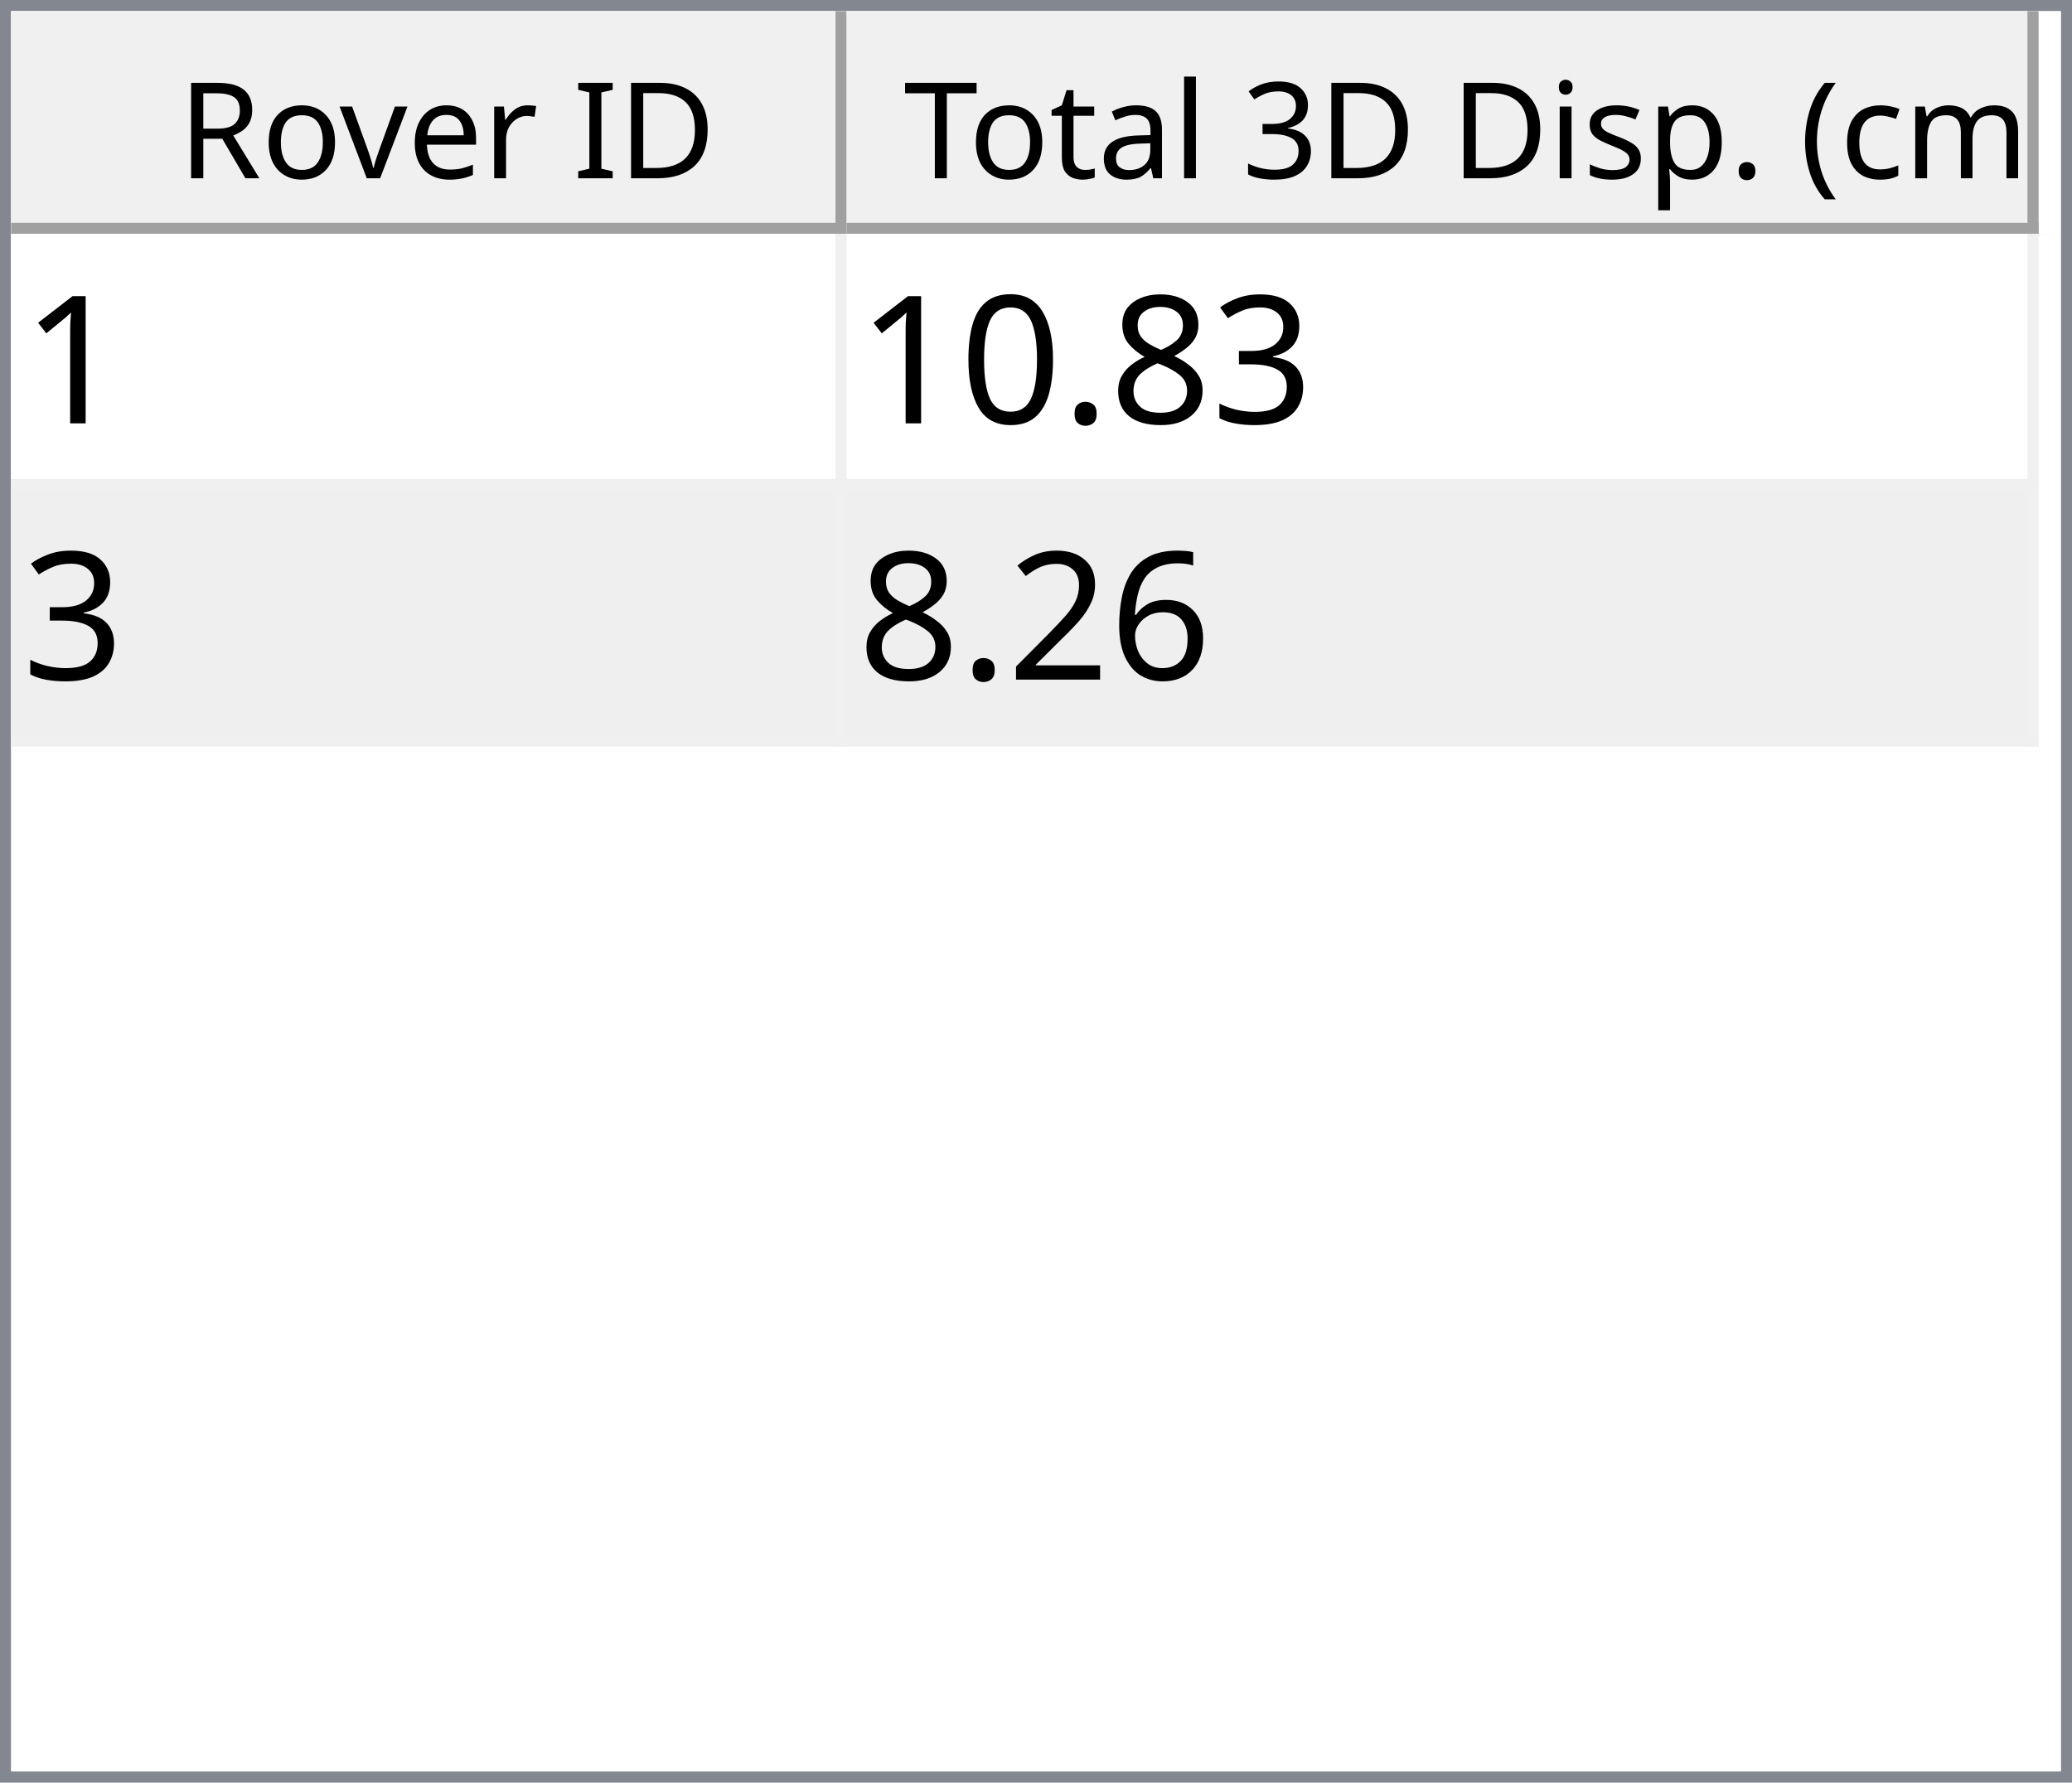
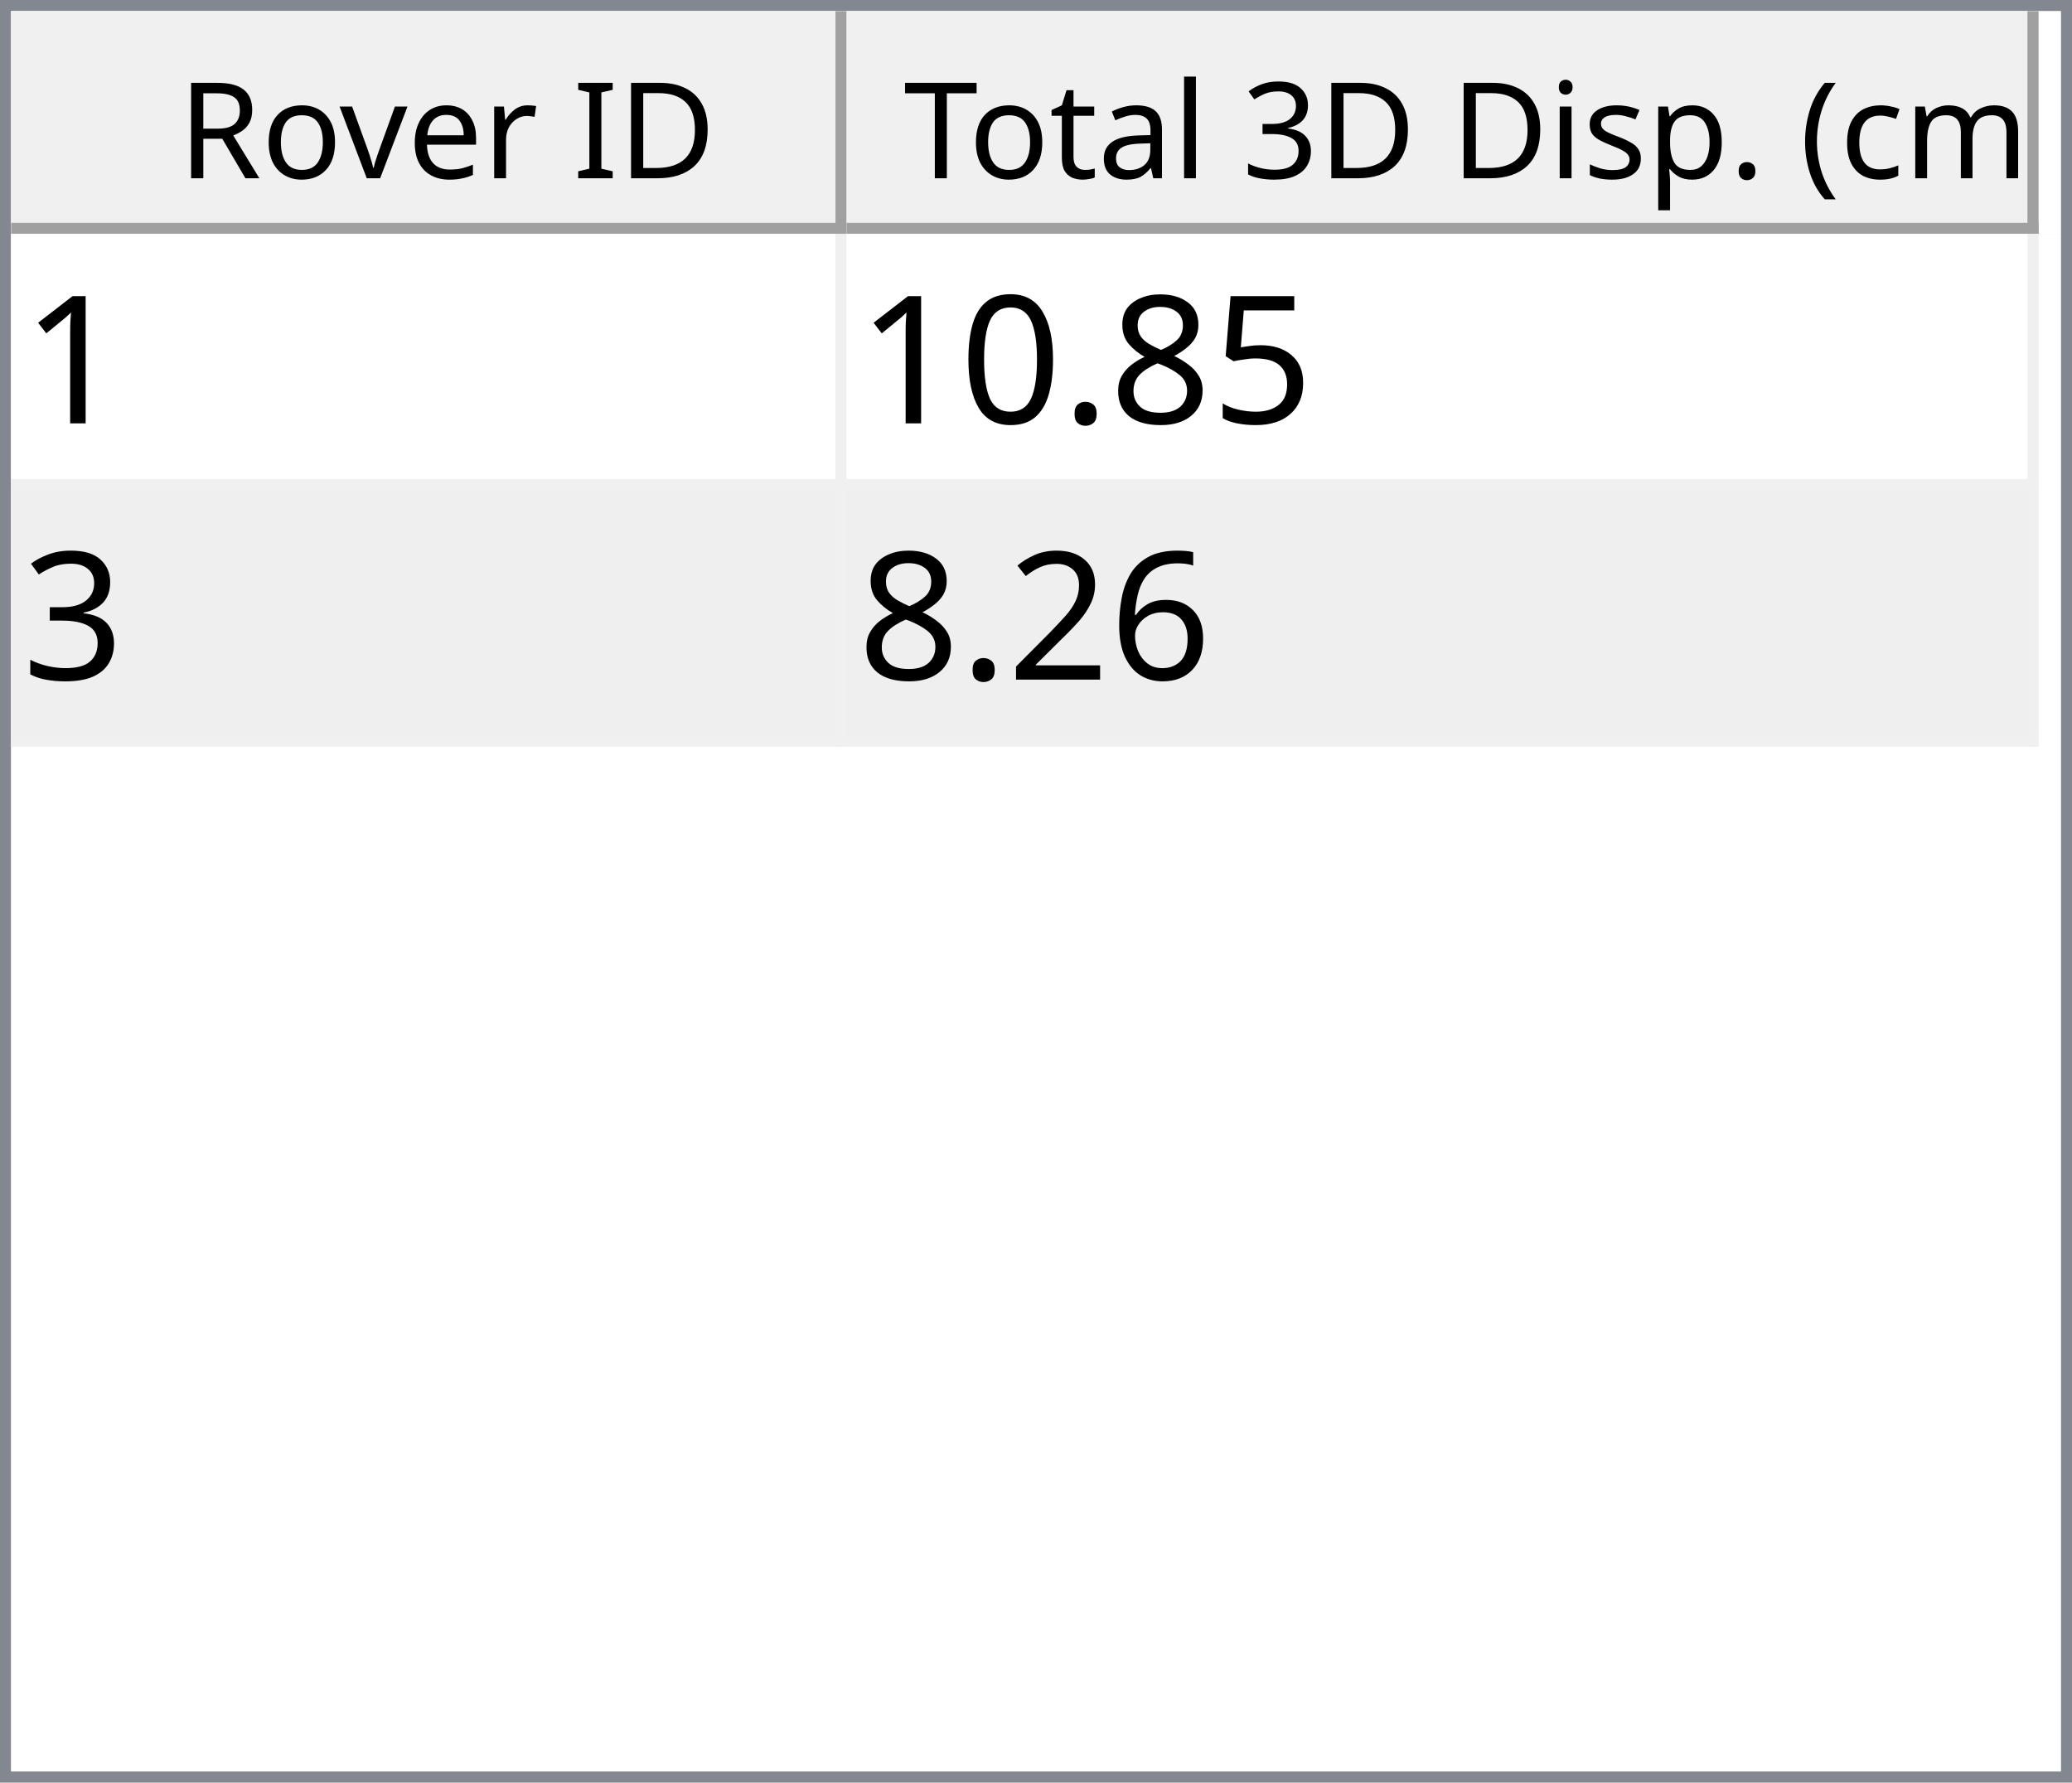
<svg xmlns="http://www.w3.org/2000/svg" style="fill-opacity:1; color-rendering:auto; color-interpolation:auto; text-rendering:auto; stroke:black; stroke-linecap:square; stroke-miterlimit:10; shape-rendering:auto; stroke-opacity:1; fill:black; stroke-dasharray:none; font-weight:normal; stroke-width:1; font-family:'Dialog'; font-style:normal; stroke-linejoin:miter; font-size:12px; stroke-dashoffset:0; image-rendering:auto;" width="186" height="160">
  <defs id="genericDefs" />
  <g>
    <defs id="defs1">
      <clipPath clipPathUnits="userSpaceOnUse" id="clipPath1">
        <path d="M0 0 L186 0 L186 160 L0 160 L0 0 Z" />
      </clipPath>
      <clipPath clipPathUnits="userSpaceOnUse" id="clipPath2">
        <path d="M0 0 L0 160 L186 160 L186 0 Z" />
      </clipPath>
      <clipPath clipPathUnits="userSpaceOnUse" id="clipPath3">
        <path d="M0 0 L0 20 L184 20 L184 0 Z" />
      </clipPath>
      <clipPath clipPathUnits="userSpaceOnUse" id="clipPath4">
        <path d="M0 0 L0 20 L75 20 L75 0 Z" />
      </clipPath>
      <clipPath clipPathUnits="userSpaceOnUse" id="clipPath5">
        <path d="M1 1 L1 19 L74 19 L74 1 Z" />
      </clipPath>
      <clipPath clipPathUnits="userSpaceOnUse" id="clipPath6">
        <path d="M0 0 L0 18 L73 18 L73 0 Z" />
      </clipPath>
      <clipPath clipPathUnits="userSpaceOnUse" id="clipPath7">
        <path d="M-0.5 -0.5 L-0.5 19.5 L74.5 19.5 L74.5 -0.5 Z" />
      </clipPath>
      <clipPath clipPathUnits="userSpaceOnUse" id="clipPath8">
        <path d="M0 0 L0 20 L107 20 L107 0 Z" />
      </clipPath>
      <clipPath clipPathUnits="userSpaceOnUse" id="clipPath9">
        <path d="M1 1 L1 19 L106 19 L106 1 Z" />
      </clipPath>
      <clipPath clipPathUnits="userSpaceOnUse" id="clipPath10">
        <path d="M0 0 L0 18 L105 18 L105 0 Z" />
      </clipPath>
      <clipPath clipPathUnits="userSpaceOnUse" id="clipPath11">
        <path d="M-0.5 -0.5 L-0.5 19.5 L106.5 19.5 L106.5 -0.5 Z" />
      </clipPath>
      <clipPath clipPathUnits="userSpaceOnUse" id="clipPath12">
        <path d="M0 0 L0 138 L184 138 L184 0 Z" />
      </clipPath>
      <clipPath clipPathUnits="userSpaceOnUse" id="clipPath13">
        <path d="M0 0 L0 46 L182 46 L182 0 Z" />
      </clipPath>
      <clipPath clipPathUnits="userSpaceOnUse" id="clipPath14">
        <path d="M-0.5 -0.5 L-0.5 45.5 L181.5 45.5 L181.5 -0.5 Z" />
      </clipPath>
      <clipPath clipPathUnits="userSpaceOnUse" id="clipPath15">
        <path d="M0 0 L0 22 L74 22 L74 0 Z" />
      </clipPath>
      <clipPath clipPathUnits="userSpaceOnUse" id="clipPath16">
        <path d="M0 0 L0 22 L106 22 L106 0 Z" />
      </clipPath>
      <font horiz-adv-x="64.551" id="font1">
        <font-face ascent="107.91" descent="25.098" units-per-em="100" style="font-style:normal; font-family:Segoe UI; font-weight:normal;" />
        <missing-glyph horiz-adv-x="64.551" d="M8.109 0 L8.109 68.266 L56.453 68.266 L56.453 0 L8.109 0 ZM15.328 7.234 L49.219 7.234 L49.219 61.031 L15.328 61.031 L15.328 7.234 Z" />
        <glyph unicode="D" horiz-adv-x="70.117" d="M9.188 0 L9.188 70.016 L28.516 70.016 Q65.531 70.016 65.531 35.891 Q65.531 19.672 55.25 9.836 Q44.969 0 27.734 0 L9.188 0 ZM17.391 62.594 L17.391 7.422 L27.828 7.422 Q41.609 7.422 49.273 14.797 Q56.938 22.172 56.938 35.688 Q56.938 62.594 28.328 62.594 L17.391 62.594 Z" />
        <glyph unicode="I" horiz-adv-x="26.611" d="M17.391 0 L9.188 0 L9.188 70.016 L17.391 70.016 L17.391 0 Z" />
        <glyph unicode=" " horiz-adv-x="27.393" d="" />
        <glyph unicode="r" horiz-adv-x="34.766" d="M34.188 41.891 Q32.078 43.5 28.125 43.5 Q23 43.5 19.555 38.672 Q16.109 33.844 16.109 25.484 L16.109 0 L8.109 0 L8.109 50 L16.109 50 L16.109 39.703 L16.312 39.703 Q18.016 44.969 21.531 47.922 Q25.047 50.875 29.391 50.875 Q32.516 50.875 34.188 50.203 L34.188 41.891 Z" />
        <glyph unicode="e" horiz-adv-x="52.295" d="M48.297 23 L12.984 23 Q13.188 14.656 17.484 10.109 Q21.781 5.562 29.297 5.562 Q37.75 5.562 44.828 11.141 L44.828 3.609 Q38.234 -1.172 27.391 -1.172 Q16.797 -1.172 10.742 5.641 Q4.688 12.453 4.688 24.812 Q4.688 36.469 11.305 43.82 Q17.922 51.172 27.734 51.172 Q37.547 51.172 42.922 44.828 Q48.297 38.484 48.297 27.203 L48.297 23 ZM40.094 29.781 Q40.047 36.719 36.75 40.578 Q33.453 44.438 27.594 44.438 Q21.922 44.438 17.969 40.383 Q14.016 36.328 13.094 29.781 L40.094 29.781 Z" />
        <glyph unicode="v" horiz-adv-x="47.9" d="M47.406 50 L27.484 0 L19.625 0 L0.688 50 L9.469 50 L22.172 13.672 Q23.578 9.672 23.922 6.688 L24.125 6.688 Q24.609 10.453 25.688 13.484 L38.969 50 L47.406 50 Z" />
        <glyph unicode="o" horiz-adv-x="58.594" d="M29 -1.172 Q17.922 -1.172 11.305 5.836 Q4.688 12.844 4.688 24.422 Q4.688 37.016 11.57 44.094 Q18.453 51.172 30.172 51.172 Q41.359 51.172 47.633 44.289 Q53.906 37.406 53.906 25.203 Q53.906 13.234 47.141 6.031 Q40.375 -1.172 29 -1.172 ZM29.594 44.438 Q21.875 44.438 17.383 39.188 Q12.891 33.938 12.891 24.703 Q12.891 15.828 17.43 10.695 Q21.969 5.562 29.594 5.562 Q37.359 5.562 41.531 10.594 Q45.703 15.625 45.703 24.906 Q45.703 34.281 41.531 39.359 Q37.359 44.438 29.594 44.438 Z" />
        <glyph unicode="R" horiz-adv-x="59.814" d="M59.375 0 L49.609 0 L37.891 19.625 Q36.281 22.359 34.766 24.289 Q33.25 26.219 31.664 27.438 Q30.078 28.656 28.25 29.219 Q26.422 29.781 24.125 29.781 L17.391 29.781 L17.391 0 L9.188 0 L9.188 70.016 L30.078 70.016 Q34.672 70.016 38.555 68.867 Q42.438 67.719 45.289 65.375 Q48.141 63.031 49.758 59.547 Q51.375 56.062 51.375 51.375 Q51.375 47.703 50.273 44.656 Q49.172 41.609 47.148 39.211 Q45.125 36.812 42.266 35.133 Q39.406 33.453 35.844 32.516 L35.844 32.328 Q37.594 31.547 38.891 30.547 Q40.188 29.547 41.359 28.18 Q42.531 26.812 43.68 25.078 Q44.828 23.344 46.234 21.047 L59.375 0 ZM17.391 62.594 L17.391 37.203 L28.516 37.203 Q31.594 37.203 34.203 38.133 Q36.812 39.062 38.719 40.797 Q40.625 42.531 41.703 45.047 Q42.781 47.562 42.781 50.688 Q42.781 56.297 39.141 59.445 Q35.5 62.594 28.609 62.594 L17.391 62.594 Z" />
        <glyph unicode=")" horiz-adv-x="30.176" d="M8.297 -15.922 L1.172 -15.922 Q16.406 2.344 16.406 26.812 Q16.406 51.469 1.078 70.016 L8.297 70.016 Q23.531 52.156 23.531 26.703 Q23.531 1.375 8.297 -15.922 Z" />
        <glyph unicode="m" horiz-adv-x="86.133" d="M79.109 0 L71.094 0 L71.094 28.719 Q71.094 37.016 68.531 40.727 Q65.969 44.438 59.906 44.438 Q54.781 44.438 51.195 39.75 Q47.609 35.062 47.609 28.516 L47.609 0 L39.594 0 L39.594 29.688 Q39.594 44.438 28.219 44.438 Q22.953 44.438 19.531 40.016 Q16.109 35.594 16.109 28.516 L16.109 0 L8.109 0 L8.109 50 L16.109 50 L16.109 42.094 L16.312 42.094 Q21.625 51.172 31.844 51.172 Q36.969 51.172 40.773 48.312 Q44.578 45.453 46 40.828 Q51.562 51.172 62.594 51.172 Q79.109 51.172 79.109 30.812 L79.109 0 Z" />
        <glyph unicode="c" horiz-adv-x="46.191" d="M42.188 2.297 Q36.422 -1.172 28.516 -1.172 Q17.828 -1.172 11.258 5.789 Q4.688 12.75 4.688 23.828 Q4.688 36.188 11.766 43.68 Q18.844 51.172 30.672 51.172 Q37.25 51.172 42.281 48.734 L42.281 40.531 Q36.719 44.438 30.375 44.438 Q22.703 44.438 17.797 38.945 Q12.891 33.453 12.891 24.516 Q12.891 15.719 17.508 10.641 Q22.125 5.562 29.891 5.562 Q36.422 5.562 42.188 9.906 L42.188 2.297 Z" />
        <glyph unicode="(" horiz-adv-x="30.176" d="M29.109 -15.922 L21.969 -15.922 Q6.844 1.375 6.844 26.703 Q6.844 52.156 21.969 70.016 L29.203 70.016 Q13.875 51.469 13.875 26.812 Q13.875 2.344 29.109 -15.922 Z" />
        <glyph unicode="." horiz-adv-x="21.68" d="M10.891 -1.078 Q8.641 -1.078 7.055 0.539 Q5.469 2.156 5.469 4.391 Q5.469 6.641 7.055 8.273 Q8.641 9.906 10.891 9.906 Q13.188 9.906 14.797 8.273 Q16.406 6.641 16.406 4.391 Q16.406 2.156 14.797 0.539 Q13.188 -1.078 10.891 -1.078 Z" />
        <glyph unicode="p" horiz-adv-x="58.789" d="M16.312 7.234 L16.109 7.234 L16.109 -23 L8.109 -23 L8.109 50 L16.109 50 L16.109 41.219 L16.312 41.219 Q22.219 51.172 33.594 51.172 Q43.266 51.172 48.688 44.461 Q54.109 37.75 54.109 26.469 Q54.109 13.922 48 6.375 Q41.891 -1.172 31.297 -1.172 Q21.578 -1.172 16.312 7.234 ZM16.109 27.391 L16.109 20.406 Q16.109 14.203 20.141 9.883 Q24.172 5.562 30.375 5.562 Q37.641 5.562 41.773 11.133 Q45.906 16.703 45.906 26.609 Q45.906 34.969 42.047 39.703 Q38.188 44.438 31.594 44.438 Q24.609 44.438 20.359 39.578 Q16.109 34.719 16.109 27.391 Z" />
        <glyph unicode="s" horiz-adv-x="42.432" d="M5.078 1.812 L5.078 10.406 Q11.625 5.562 19.484 5.562 Q30.031 5.562 30.031 12.594 Q30.031 14.594 29.125 15.992 Q28.219 17.391 26.68 18.461 Q25.141 19.531 23.07 20.383 Q21 21.234 18.609 22.172 Q15.281 23.484 12.766 24.828 Q10.25 26.172 8.57 27.859 Q6.891 29.547 6.031 31.695 Q5.172 33.844 5.172 36.719 Q5.172 40.234 6.789 42.945 Q8.406 45.656 11.086 47.484 Q13.766 49.312 17.211 50.242 Q20.656 51.172 24.312 51.172 Q30.812 51.172 35.938 48.922 L35.938 40.828 Q30.422 44.438 23.25 44.438 Q21 44.438 19.195 43.922 Q17.391 43.406 16.094 42.477 Q14.797 41.547 14.086 40.258 Q13.375 38.969 13.375 37.406 Q13.375 35.453 14.086 34.133 Q14.797 32.812 16.164 31.789 Q17.531 30.766 19.484 29.938 Q21.438 29.109 23.922 28.125 Q27.25 26.859 29.883 25.516 Q32.516 24.172 34.375 22.484 Q36.234 20.797 37.234 18.602 Q38.234 16.406 38.234 13.375 Q38.234 9.672 36.602 6.938 Q34.969 4.203 32.234 2.398 Q29.5 0.594 25.93 -0.289 Q22.359 -1.172 18.453 -1.172 Q10.75 -1.172 5.078 1.812 Z" />
        <glyph unicode="i" horiz-adv-x="24.219" d="M12.203 62.703 Q10.062 62.703 8.547 64.164 Q7.031 65.625 7.031 67.875 Q7.031 70.125 8.547 71.609 Q10.062 73.094 12.203 73.094 Q14.406 73.094 15.945 71.609 Q17.484 70.125 17.484 67.875 Q17.484 65.719 15.945 64.211 Q14.406 62.703 12.203 62.703 ZM16.109 0 L8.109 0 L8.109 50 L16.109 50 L16.109 0 Z" />
        <glyph unicode="3" horiz-adv-x="53.906" d="M46.531 19.828 Q46.531 15.094 44.75 11.211 Q42.969 7.328 39.719 4.57 Q36.469 1.812 31.93 0.297 Q27.391 -1.219 21.922 -1.219 Q11.922 -1.219 6 2.594 L6 11.188 Q13.094 5.609 22.219 5.609 Q25.875 5.609 28.828 6.539 Q31.781 7.469 33.906 9.227 Q36.031 10.984 37.18 13.477 Q38.328 15.969 38.328 19.094 Q38.328 32.812 18.797 32.812 L12.984 32.812 L12.984 39.594 L18.5 39.594 Q35.797 39.594 35.797 52.484 Q35.797 64.406 22.609 64.406 Q15.188 64.406 8.688 59.422 L8.688 67.188 Q15.375 71.188 24.609 71.188 Q29 71.188 32.57 69.969 Q36.141 68.75 38.68 66.555 Q41.219 64.359 42.609 61.281 Q44 58.203 44 54.5 Q44 40.672 30.031 36.719 L30.031 36.531 Q33.594 36.141 36.625 34.797 Q39.656 33.453 41.852 31.305 Q44.047 29.156 45.289 26.25 Q46.531 23.344 46.531 19.828 Z" />
        <glyph unicode="l" horiz-adv-x="24.219" d="M16.109 0 L8.109 0 L8.109 74.031 L16.109 74.031 L16.109 0 Z" />
        <glyph unicode="a" horiz-adv-x="50.879" d="M43.891 0 L35.891 0 L35.891 7.812 L35.688 7.812 Q30.469 -1.172 20.312 -1.172 Q12.844 -1.172 8.617 2.781 Q4.391 6.734 4.391 13.281 Q4.391 27.297 20.906 29.594 L35.891 31.688 Q35.891 44.438 25.594 44.438 Q16.547 44.438 9.281 38.281 L9.281 46.484 Q16.656 51.172 26.266 51.172 Q43.891 51.172 43.891 32.516 L43.891 0 ZM35.891 25.297 L23.828 23.641 Q18.266 22.859 15.43 20.875 Q12.594 18.891 12.594 13.875 Q12.594 10.203 15.211 7.883 Q17.828 5.562 22.172 5.562 Q28.125 5.562 32.008 9.742 Q35.891 13.922 35.891 20.312 L35.891 25.297 Z" />
        <glyph unicode="t" horiz-adv-x="33.887" d="M31.297 0.484 Q28.469 -1.078 23.828 -1.078 Q10.688 -1.078 10.688 13.578 L10.688 43.172 L2.094 43.172 L2.094 50 L10.688 50 L10.688 62.203 L18.703 64.797 L18.703 50 L31.297 50 L31.297 43.172 L18.703 43.172 L18.703 14.984 Q18.703 9.969 20.414 7.82 Q22.125 5.672 26.078 5.672 Q29.109 5.672 31.297 7.328 L31.297 0.484 Z" />
        <glyph unicode="T" horiz-adv-x="52.393" d="M50.594 62.594 L30.375 62.594 L30.375 0 L22.172 0 L22.172 62.594 L2 62.594 L2 70.016 L50.594 70.016 L50.594 62.594 Z" />
      </font>
      <font horiz-adv-x="75.0" id="font2">
        <font-face ascent="100.537" descent="21.973" units-per-em="100" style="font-style:normal; font-family:sans-serif; font-weight:normal;" />
        <missing-glyph horiz-adv-x="75.0" d="M12.5 0 L12.5 62.5 L62.5 62.5 L62.5 0 L12.5 0 ZM14.062 1.562 L60.938 1.562 L60.938 60.938 L14.062 60.938 L14.062 1.562 Z" />
        <glyph unicode="1" horiz-adv-x="55.615" d="M37.25 0 L28.469 0 L28.469 56 Q25.297 52.984 20.141 49.953 Q14.984 46.922 10.891 45.406 L10.891 53.906 Q18.266 57.375 23.781 62.305 Q29.297 67.234 31.594 71.875 L37.25 71.875 L37.25 0 Z" />
-         <glyph unicode="3" horiz-adv-x="55.615" d="M4.203 18.891 L12.984 20.062 Q14.5 12.594 18.141 9.297 Q21.781 6 27 6 Q33.203 6 37.477 10.297 Q41.75 14.594 41.75 20.953 Q41.75 27 37.797 30.93 Q33.844 34.859 27.734 34.859 Q25.25 34.859 21.531 33.891 L22.516 41.609 Q23.391 41.5 23.922 41.5 Q29.547 41.5 34.039 44.43 Q38.531 47.359 38.531 53.469 Q38.531 58.297 35.258 61.477 Q31.984 64.656 26.812 64.656 Q21.688 64.656 18.266 61.43 Q14.844 58.203 13.875 51.766 L5.078 53.328 Q6.688 62.156 12.398 67.016 Q18.109 71.875 26.609 71.875 Q32.469 71.875 37.398 69.359 Q42.328 66.844 44.945 62.5 Q47.562 58.156 47.562 53.266 Q47.562 48.641 45.07 44.828 Q42.578 41.016 37.703 38.766 Q44.047 37.312 47.562 32.695 Q51.078 28.078 51.078 21.141 Q51.078 11.766 44.242 5.25 Q37.406 -1.266 26.953 -1.266 Q17.531 -1.266 11.305 4.352 Q5.078 9.969 4.203 18.891 Z" />
+         <glyph unicode="5" horiz-adv-x="55.615" d="M4.156 18.75 L13.375 19.531 Q14.406 12.797 18.141 9.398 Q21.875 6 27.156 6 Q33.5 6 37.891 10.789 Q42.281 15.578 42.281 23.484 Q42.281 31 38.062 35.352 Q33.844 39.703 27 39.703 Q22.75 39.703 19.336 37.773 Q15.922 35.844 13.969 32.766 L5.719 33.844 L12.641 70.609 L48.25 70.609 L48.25 62.203 L19.672 62.203 L15.828 42.969 Q22.266 47.469 29.344 47.469 Q38.719 47.469 45.164 40.969 Q51.609 34.469 51.609 24.266 Q51.609 14.547 45.953 7.469 Q39.062 -1.219 27.156 -1.219 Q17.391 -1.219 11.211 4.25 Q5.031 9.719 4.156 18.75 Z" />
        <glyph unicode="8" horiz-adv-x="55.615" d="M17.672 38.812 Q12.203 40.828 9.57 44.539 Q6.938 48.25 6.938 53.422 Q6.938 61.234 12.555 66.555 Q18.172 71.875 27.484 71.875 Q36.859 71.875 42.578 66.43 Q48.297 60.984 48.297 53.172 Q48.297 48.188 45.68 44.508 Q43.062 40.828 37.75 38.812 Q44.344 36.672 47.781 31.883 Q51.219 27.094 51.219 20.453 Q51.219 11.281 44.727 5.031 Q38.234 -1.219 27.641 -1.219 Q17.047 -1.219 10.547 5.055 Q4.047 11.328 4.047 20.703 Q4.047 27.688 7.594 32.398 Q11.141 37.109 17.672 38.812 ZM15.922 53.719 Q15.922 48.641 19.195 45.414 Q22.469 42.188 27.688 42.188 Q32.766 42.188 36.016 45.383 Q39.266 48.578 39.266 53.219 Q39.266 58.062 35.914 61.359 Q32.562 64.656 27.594 64.656 Q22.562 64.656 19.242 61.43 Q15.922 58.203 15.922 53.719 ZM13.094 20.656 Q13.094 16.891 14.875 13.375 Q16.656 9.859 20.172 7.93 Q23.688 6 27.734 6 Q34.031 6 38.133 10.055 Q42.234 14.109 42.234 20.359 Q42.234 26.703 38.016 30.859 Q33.797 35.016 27.438 35.016 Q21.234 35.016 17.164 30.914 Q13.094 26.812 13.094 20.656 Z" />
        <glyph unicode="." horiz-adv-x="27.783" d="M9.078 0 L9.078 10.016 L19.094 10.016 L19.094 0 L9.078 0 Z" />
        <glyph unicode="0" horiz-adv-x="55.615" d="M4.156 35.297 Q4.156 48 6.766 55.742 Q9.375 63.484 14.523 67.68 Q19.672 71.875 27.484 71.875 Q33.25 71.875 37.594 69.555 Q41.938 67.234 44.773 62.867 Q47.609 58.5 49.219 52.227 Q50.828 45.953 50.828 35.297 Q50.828 22.703 48.242 14.969 Q45.656 7.234 40.508 3.008 Q35.359 -1.219 27.484 -1.219 Q17.141 -1.219 11.234 6.203 Q4.156 15.141 4.156 35.297 ZM13.188 35.297 Q13.188 17.672 17.312 11.836 Q21.438 6 27.484 6 Q33.547 6 37.672 11.859 Q41.797 17.719 41.797 35.297 Q41.797 52.984 37.672 58.789 Q33.547 64.594 27.391 64.594 Q21.344 64.594 17.719 59.469 Q13.188 52.938 13.188 35.297 Z" />
+         <glyph unicode="3" horiz-adv-x="55.615" d="M4.203 18.891 L12.984 20.062 Q14.5 12.594 18.141 9.297 Q21.781 6 27 6 Q33.203 6 37.477 10.297 Q41.75 14.594 41.75 20.953 Q41.75 27 37.797 30.93 Q33.844 34.859 27.734 34.859 Q25.25 34.859 21.531 33.891 L22.516 41.609 Q23.391 41.5 23.922 41.5 Q29.547 41.5 34.039 44.43 Q38.531 47.359 38.531 53.469 Q38.531 58.297 35.258 61.477 Q31.984 64.656 26.812 64.656 Q21.688 64.656 18.266 61.43 Q14.844 58.203 13.875 51.766 L5.078 53.328 Q6.688 62.156 12.398 67.016 Q18.109 71.875 26.609 71.875 Q32.469 71.875 37.398 69.359 Q42.328 66.844 44.945 62.5 Q47.562 58.156 47.562 53.266 Q47.562 48.641 45.07 44.828 Q42.578 41.016 37.703 38.766 Q44.047 37.312 47.562 32.695 Q51.078 28.078 51.078 21.141 Q51.078 11.766 44.242 5.25 Q37.406 -1.266 26.953 -1.266 Q17.531 -1.266 11.305 4.352 Q5.078 9.969 4.203 18.891 Z" />
        <glyph unicode="6" horiz-adv-x="55.615" d="M49.75 54.047 L41.016 53.375 Q39.844 58.547 37.703 60.891 Q34.125 64.656 28.906 64.656 Q24.703 64.656 21.531 62.312 Q17.391 59.281 14.992 53.469 Q12.594 47.656 12.5 36.922 Q15.672 41.75 20.266 44.094 Q24.859 46.438 29.891 46.438 Q38.672 46.438 44.852 39.969 Q51.031 33.5 51.031 23.25 Q51.031 16.5 48.125 10.719 Q45.219 4.938 40.141 1.859 Q35.062 -1.219 28.609 -1.219 Q17.625 -1.219 10.695 6.859 Q3.766 14.938 3.766 33.5 Q3.766 54.25 11.422 63.672 Q18.109 71.875 29.438 71.875 Q37.891 71.875 43.289 67.141 Q48.688 62.406 49.75 54.047 ZM13.875 23.188 Q13.875 18.656 15.797 14.508 Q17.719 10.359 21.188 8.18 Q24.656 6 28.469 6 Q34.031 6 38.039 10.492 Q42.047 14.984 42.047 22.703 Q42.047 30.125 38.086 34.398 Q34.125 38.672 28.125 38.672 Q22.172 38.672 18.023 34.398 Q13.875 30.125 13.875 23.188 Z" />
        <glyph unicode="2" horiz-adv-x="55.615" d="M50.344 8.453 L50.344 0 L3.031 0 Q2.938 3.172 4.047 6.109 Q5.859 10.938 9.836 15.625 Q13.812 20.312 21.344 26.469 Q33.016 36.031 37.117 41.625 Q41.219 47.219 41.219 52.203 Q41.219 57.422 37.477 61.008 Q33.734 64.594 27.734 64.594 Q21.391 64.594 17.578 60.789 Q13.766 56.984 13.719 50.25 L4.688 51.172 Q5.609 61.281 11.664 66.578 Q17.719 71.875 27.938 71.875 Q38.234 71.875 44.242 66.164 Q50.25 60.453 50.25 52 Q50.25 47.703 48.492 43.555 Q46.734 39.406 42.656 34.812 Q38.578 30.219 29.109 22.219 Q21.188 15.578 18.945 13.211 Q16.703 10.844 15.234 8.453 L50.344 8.453 Z" />
      </font>
    </defs>
    <g style="fill:white; stroke:white;">
      <rect x="0" y="0" width="186" style="clip-path:url(#clipPath1); stroke:none;" height="160" />
    </g>
    <g style="fill:white; text-rendering:optimizeSpeed; color-rendering:optimizeSpeed; image-rendering:optimizeSpeed; shape-rendering:crispEdges; stroke:white; color-interpolation:sRGB;">
      <rect x="0" width="186" height="160" y="0" style="stroke:none;" />
      <path style="stroke:none;" d="M0 160 L186 160 L186 0 L0 0 Z" />
    </g>
    <g style="fill:rgb(240,240,240); font-family:'Segoe UI'; stroke:rgb(240,240,240);">
      <rect x="0" y="0" width="186" style="clip-path:url(#clipPath2); stroke:none;" height="160" />
    </g>
    <g style="fill:rgb(130,135,144); font-family:'Segoe UI'; stroke:rgb(130,135,144);">
      <path d="M0 0 L186 0 L186 160 L0 160 L0 0 ZM1 1 L185 1 L185 159 L1 159 L1 1 Z" style="fill-rule:evenodd; clip-path:url(#clipPath2); stroke:none;" />
    </g>
    <g style="fill:white; font-family:'Segoe UI'; stroke:white;" transform="translate(1,1)">
      <rect x="0" y="0" width="184" style="clip-path:url(#clipPath3); stroke:none;" height="20" />
    </g>
    <g style="fill:rgb(240,240,240); font-family:'Segoe UI'; stroke:rgb(240,240,240);" transform="translate(1,1)">
      <rect x="0" y="0" width="75" style="clip-path:url(#clipPath4); stroke:none;" height="20" />
    </g>
    <g style="font-family:'Segoe UI';" transform="translate(2,2)">
      <text x="14" xml:space="preserve" y="14" style="clip-path:url(#clipPath6); stroke:none;">Rover ID</text>
    </g>
    <g style="fill:rgb(160,160,160); font-family:'Segoe UI'; stroke:rgb(160,160,160); stroke-linejoin:bevel;" transform="translate(1.5,1.5)">
      <line x1="74" x2="74" y1="0" style="fill:none; clip-path:url(#clipPath7);" y2="19" />
    </g>
    <g style="fill:rgb(160,160,160); font-family:'Segoe UI'; stroke:rgb(160,160,160); stroke-linejoin:bevel;" transform="matrix(1,0,0,1,1,1) translate(0.5,0.5)">
      <line x1="0" x2="74" y1="19" style="fill:none; clip-path:url(#clipPath7);" y2="19" />
    </g>
    <g style="fill:rgb(240,240,240); font-family:'Segoe UI'; stroke:rgb(240,240,240);" transform="translate(76,1)">
      <rect x="0" y="0" width="107" style="clip-path:url(#clipPath8); stroke:none;" height="20" />
    </g>
    <g style="font-family:'Segoe UI';" transform="translate(77,2)">
      <text x="1" xml:space="preserve" y="14" style="clip-path:url(#clipPath10); stroke:none;"> Total 3D Disp. (cm)</text>
    </g>
    <g style="fill:rgb(160,160,160); font-family:'Segoe UI'; stroke:rgb(160,160,160); stroke-linejoin:bevel;" transform="translate(76.5,1.5)">
      <line x1="106" x2="106" y1="0" style="fill:none; clip-path:url(#clipPath11);" y2="19" />
    </g>
    <g style="fill:rgb(160,160,160); font-family:'Segoe UI'; stroke:rgb(160,160,160); stroke-linejoin:bevel;" transform="matrix(1,0,0,1,76,1) translate(0.5,0.5)">
      <line x1="0" x2="106" y1="19" style="fill:none; clip-path:url(#clipPath11);" y2="19" />
    </g>
    <g style="fill:white; font-family:'Segoe UI'; stroke:white;" transform="translate(1,21)">
      <rect x="0" y="0" width="184" style="clip-path:url(#clipPath12); stroke:none;" height="138" />
    </g>
    <g style="fill:rgb(240,240,240); font-size:16px; font-family:sans-serif; stroke:rgb(240,240,240);" transform="translate(1,21)">
      <rect x="0" y="0" width="182" style="clip-path:url(#clipPath13); stroke:none;" height="46" />
      <line transform="translate(0.5,0.5)" x1="0" x2="181" y1="22" style="clip-path:url(#clipPath14); fill:none; stroke-linejoin:bevel;" y2="22" />
    </g>
    <g transform="matrix(1,0,0,1,1,21) translate(0.5,0.5)" style="fill:rgb(240,240,240); font-size:16px; font-family:sans-serif; stroke:rgb(240,240,240); stroke-linejoin:bevel;">
      <line x1="0" x2="181" y1="45" style="fill:none; clip-path:url(#clipPath14);" y2="45" />
    </g>
    <g transform="matrix(1,0,0,1,1,21) translate(0.5,0.5)" style="fill:rgb(240,240,240); font-size:16px; font-family:sans-serif; stroke:rgb(240,240,240); stroke-linejoin:bevel;">
      <line x1="74" x2="74" y1="0" style="fill:none; clip-path:url(#clipPath14);" y2="45" />
    </g>
    <g transform="matrix(1,0,0,1,1,21) translate(0.5,0.5)" style="fill:rgb(240,240,240); font-size:16px; font-family:sans-serif; stroke:rgb(240,240,240); stroke-linejoin:bevel;">
      <line x1="181" x2="181" y1="0" style="fill:none; clip-path:url(#clipPath14);" y2="45" />
    </g>
    <g style="fill:white; font-size:16px; font-family:sans-serif; stroke:white;" transform="matrix(1,0,0,1,1,21)">
      <rect x="0" y="0" width="74" style="clip-path:url(#clipPath15); stroke:none;" height="22" />
      <text x="1" y="17" style="fill:black; clip-path:url(#clipPath15); stroke:none;" xml:space="preserve">1</text>
    </g>
    <g style="fill:white; font-size:16px; font-family:sans-serif; stroke:white;" transform="matrix(1,0,0,1,1,21) translate(75,0)">
      <rect x="0" y="0" width="106" style="clip-path:url(#clipPath16); stroke:none;" height="22" />
-       <text x="1" y="17" style="fill:black; clip-path:url(#clipPath16); stroke:none;" xml:space="preserve">10.83</text>
+       <text x="1" y="17" style="fill:black; clip-path:url(#clipPath16); stroke:none;" xml:space="preserve">10.85</text>
    </g>
    <g style="fill:rgb(239,239,239); font-size:16px; font-family:sans-serif; stroke:rgb(239,239,239);" transform="matrix(1,0,0,1,1,21) translate(0,23)">
      <rect x="0" y="0" width="74" style="clip-path:url(#clipPath15); stroke:none;" height="22" />
      <text x="1" y="17" style="fill:black; clip-path:url(#clipPath15); stroke:none;" xml:space="preserve">3</text>
    </g>
    <g style="fill:rgb(239,239,239); font-size:16px; font-family:sans-serif; stroke:rgb(239,239,239);" transform="matrix(1,0,0,1,1,21) translate(75,23)">
      <rect x="0" y="0" width="106" style="clip-path:url(#clipPath16); stroke:none;" height="22" />
      <text x="1" y="17" style="fill:black; clip-path:url(#clipPath16); stroke:none;" xml:space="preserve">8.26</text>
    </g>
  </g>
</svg>
